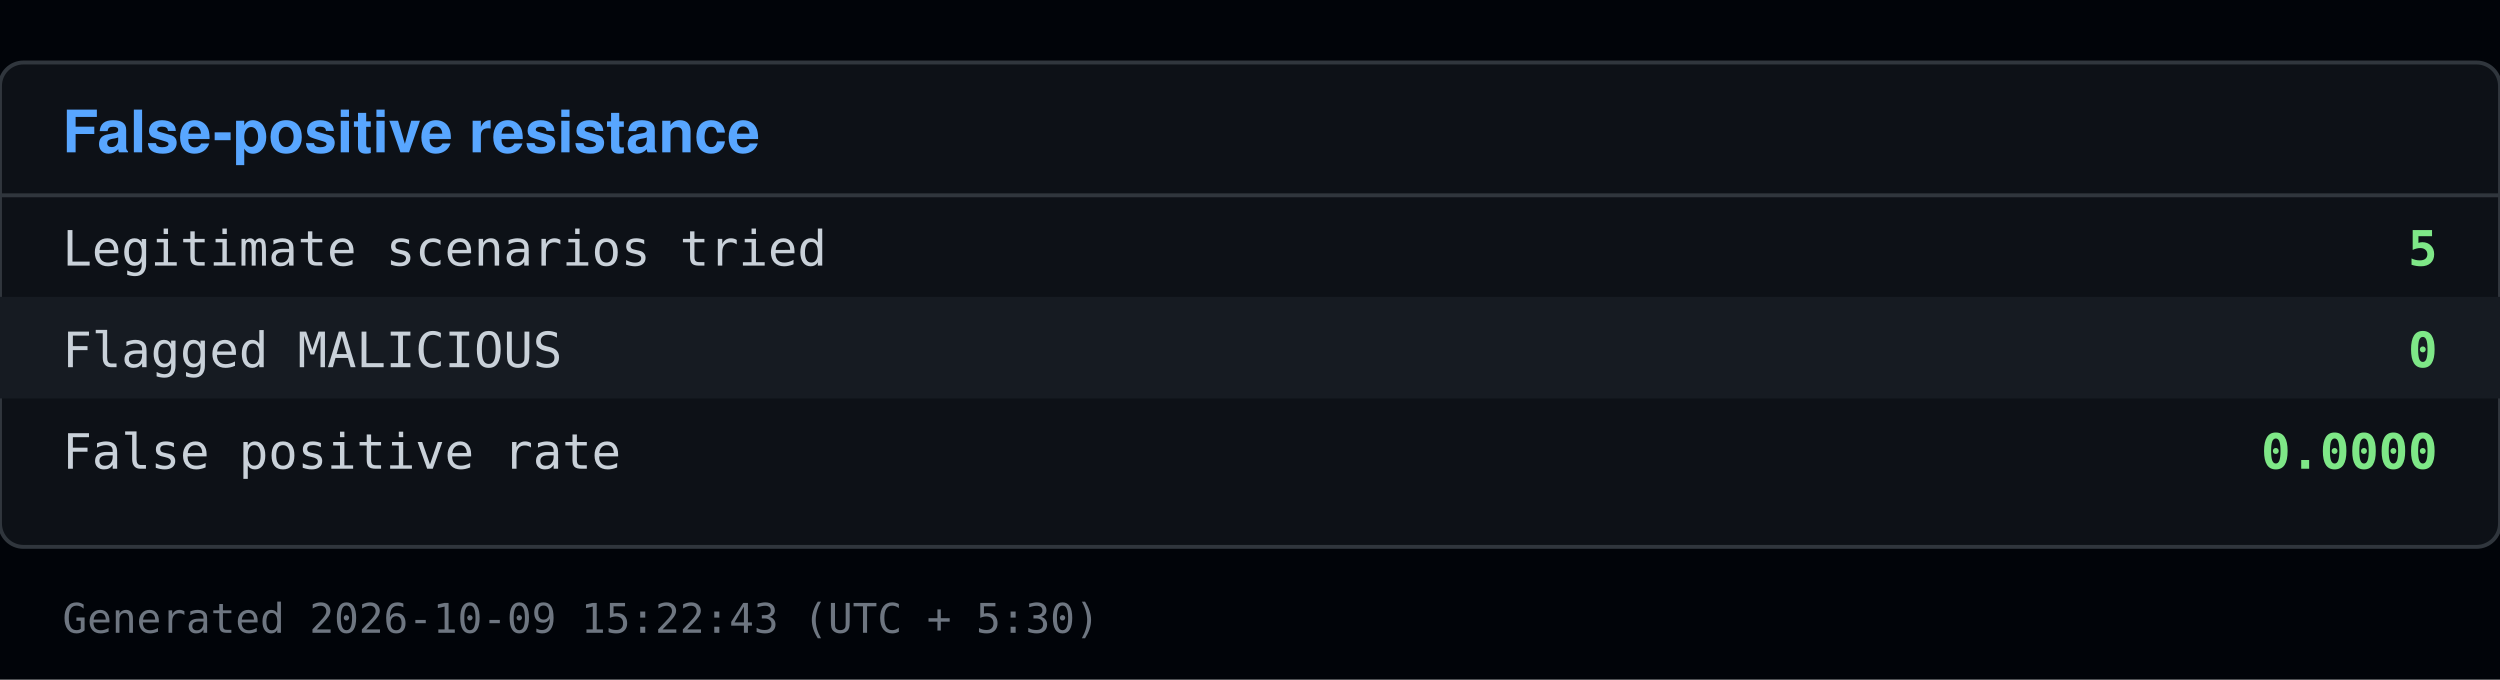
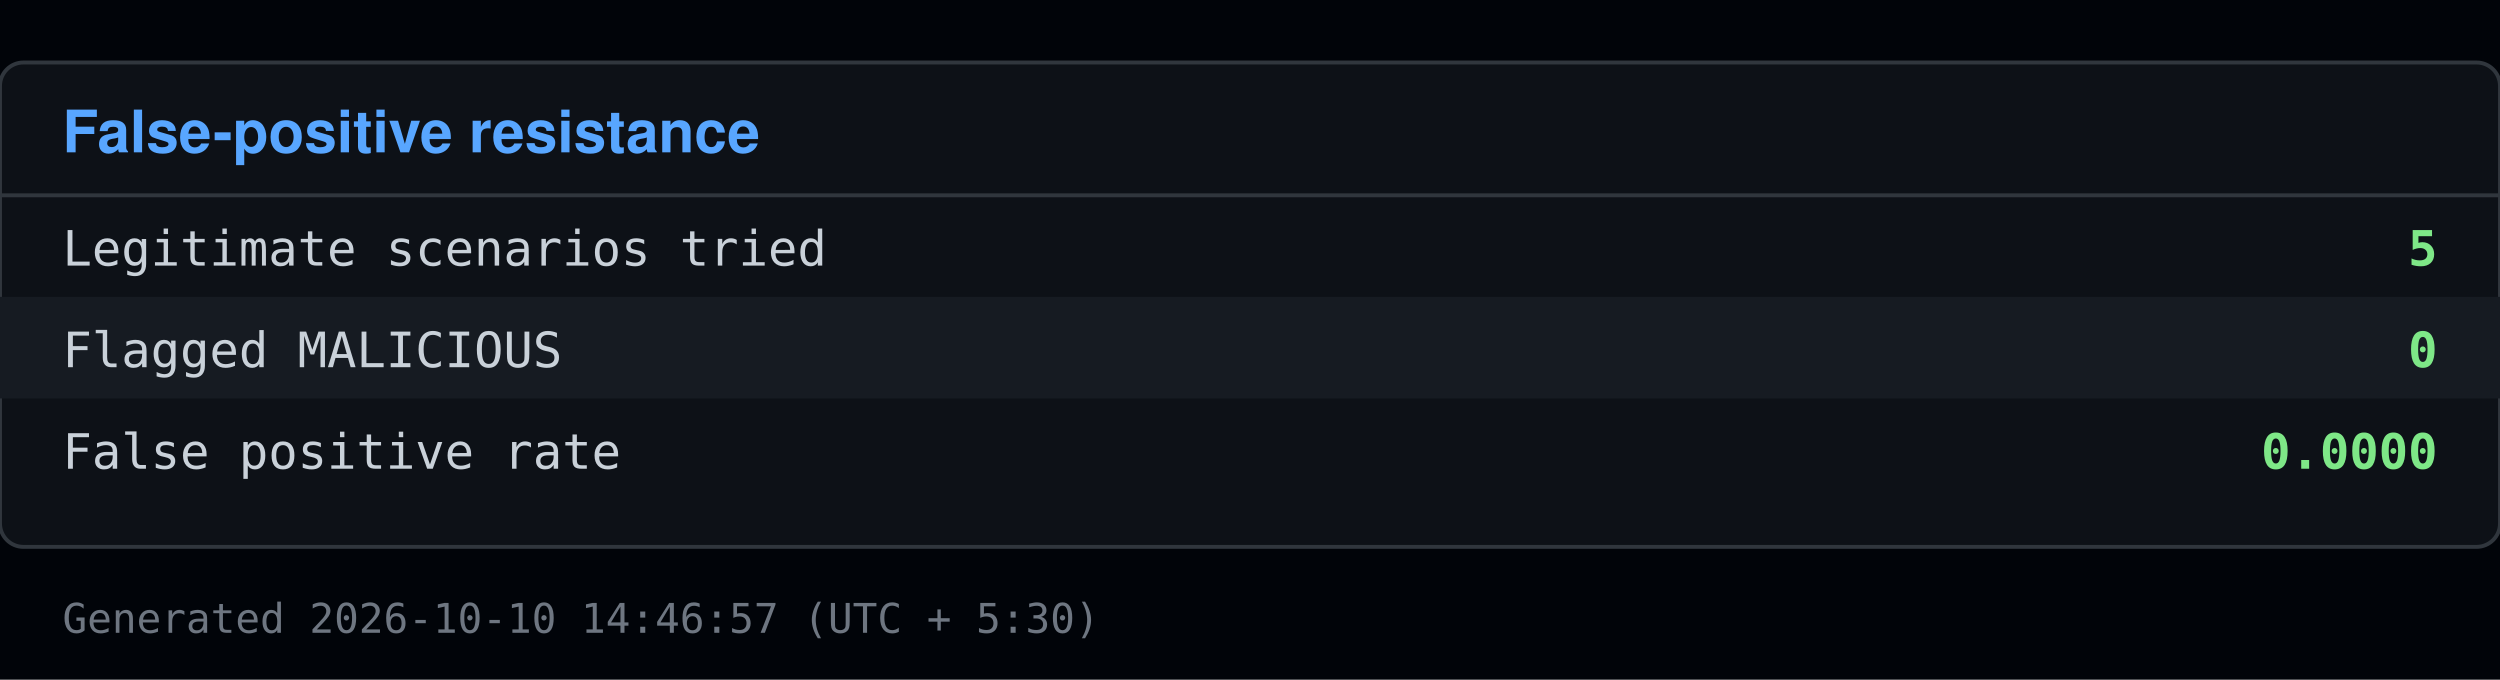
<svg xmlns="http://www.w3.org/2000/svg" viewBox="0 0 640 174" width="640" height="174">
  <rect x="0" y="0" width="640" height="174" fill="#010409" />
  <rect x="0" y="16" width="640" height="124" fill="#0d1117" stroke="#30363d" rx="6" />
  <text x="16" y="39" font-family="Segoe UI, Helvetica, Arial, sans-serif" font-size="15" font-weight="600" fill="#58a6ff">False-positive resistance</text>
  <line x1="0" y1="50" x2="640" y2="50" stroke="#30363d" />
  <text x="16" y="68" font-family="Consolas, Menlo, monospace" font-size="12.5" fill="#c9d1d9">Legitimate scenarios tried</text>
  <text x="624" y="68" font-family="Consolas, Menlo, monospace" font-size="12.5" fill="#7ee787" text-anchor="end" font-weight="600">5</text>
  <rect x="0" y="76" width="640" height="26" fill="#161b22" />
  <text x="16" y="94" font-family="Consolas, Menlo, monospace" font-size="12.5" fill="#c9d1d9">Flagged MALICIOUS</text>
  <text x="624" y="94" font-family="Consolas, Menlo, monospace" font-size="12.5" fill="#7ee787" text-anchor="end" font-weight="600">0</text>
  <text x="16" y="120" font-family="Consolas, Menlo, monospace" font-size="12.5" fill="#c9d1d9">False positive rate</text>
  <text x="624" y="120" font-family="Consolas, Menlo, monospace" font-size="12.5" fill="#7ee787" text-anchor="end" font-weight="600">0.0000</text>
-   <text x="16" y="162" font-family="Consolas, Menlo, monospace" font-size="10.5" fill="#6e7681">Generated 2026-10-09 15:22:43 (UTC + 5:30)</text>
+   <text x="16" y="162" font-family="Consolas, Menlo, monospace" font-size="10.5" fill="#6e7681">Generated 2026-10-10 14:46:57 (UTC + 5:30)</text>
</svg>
